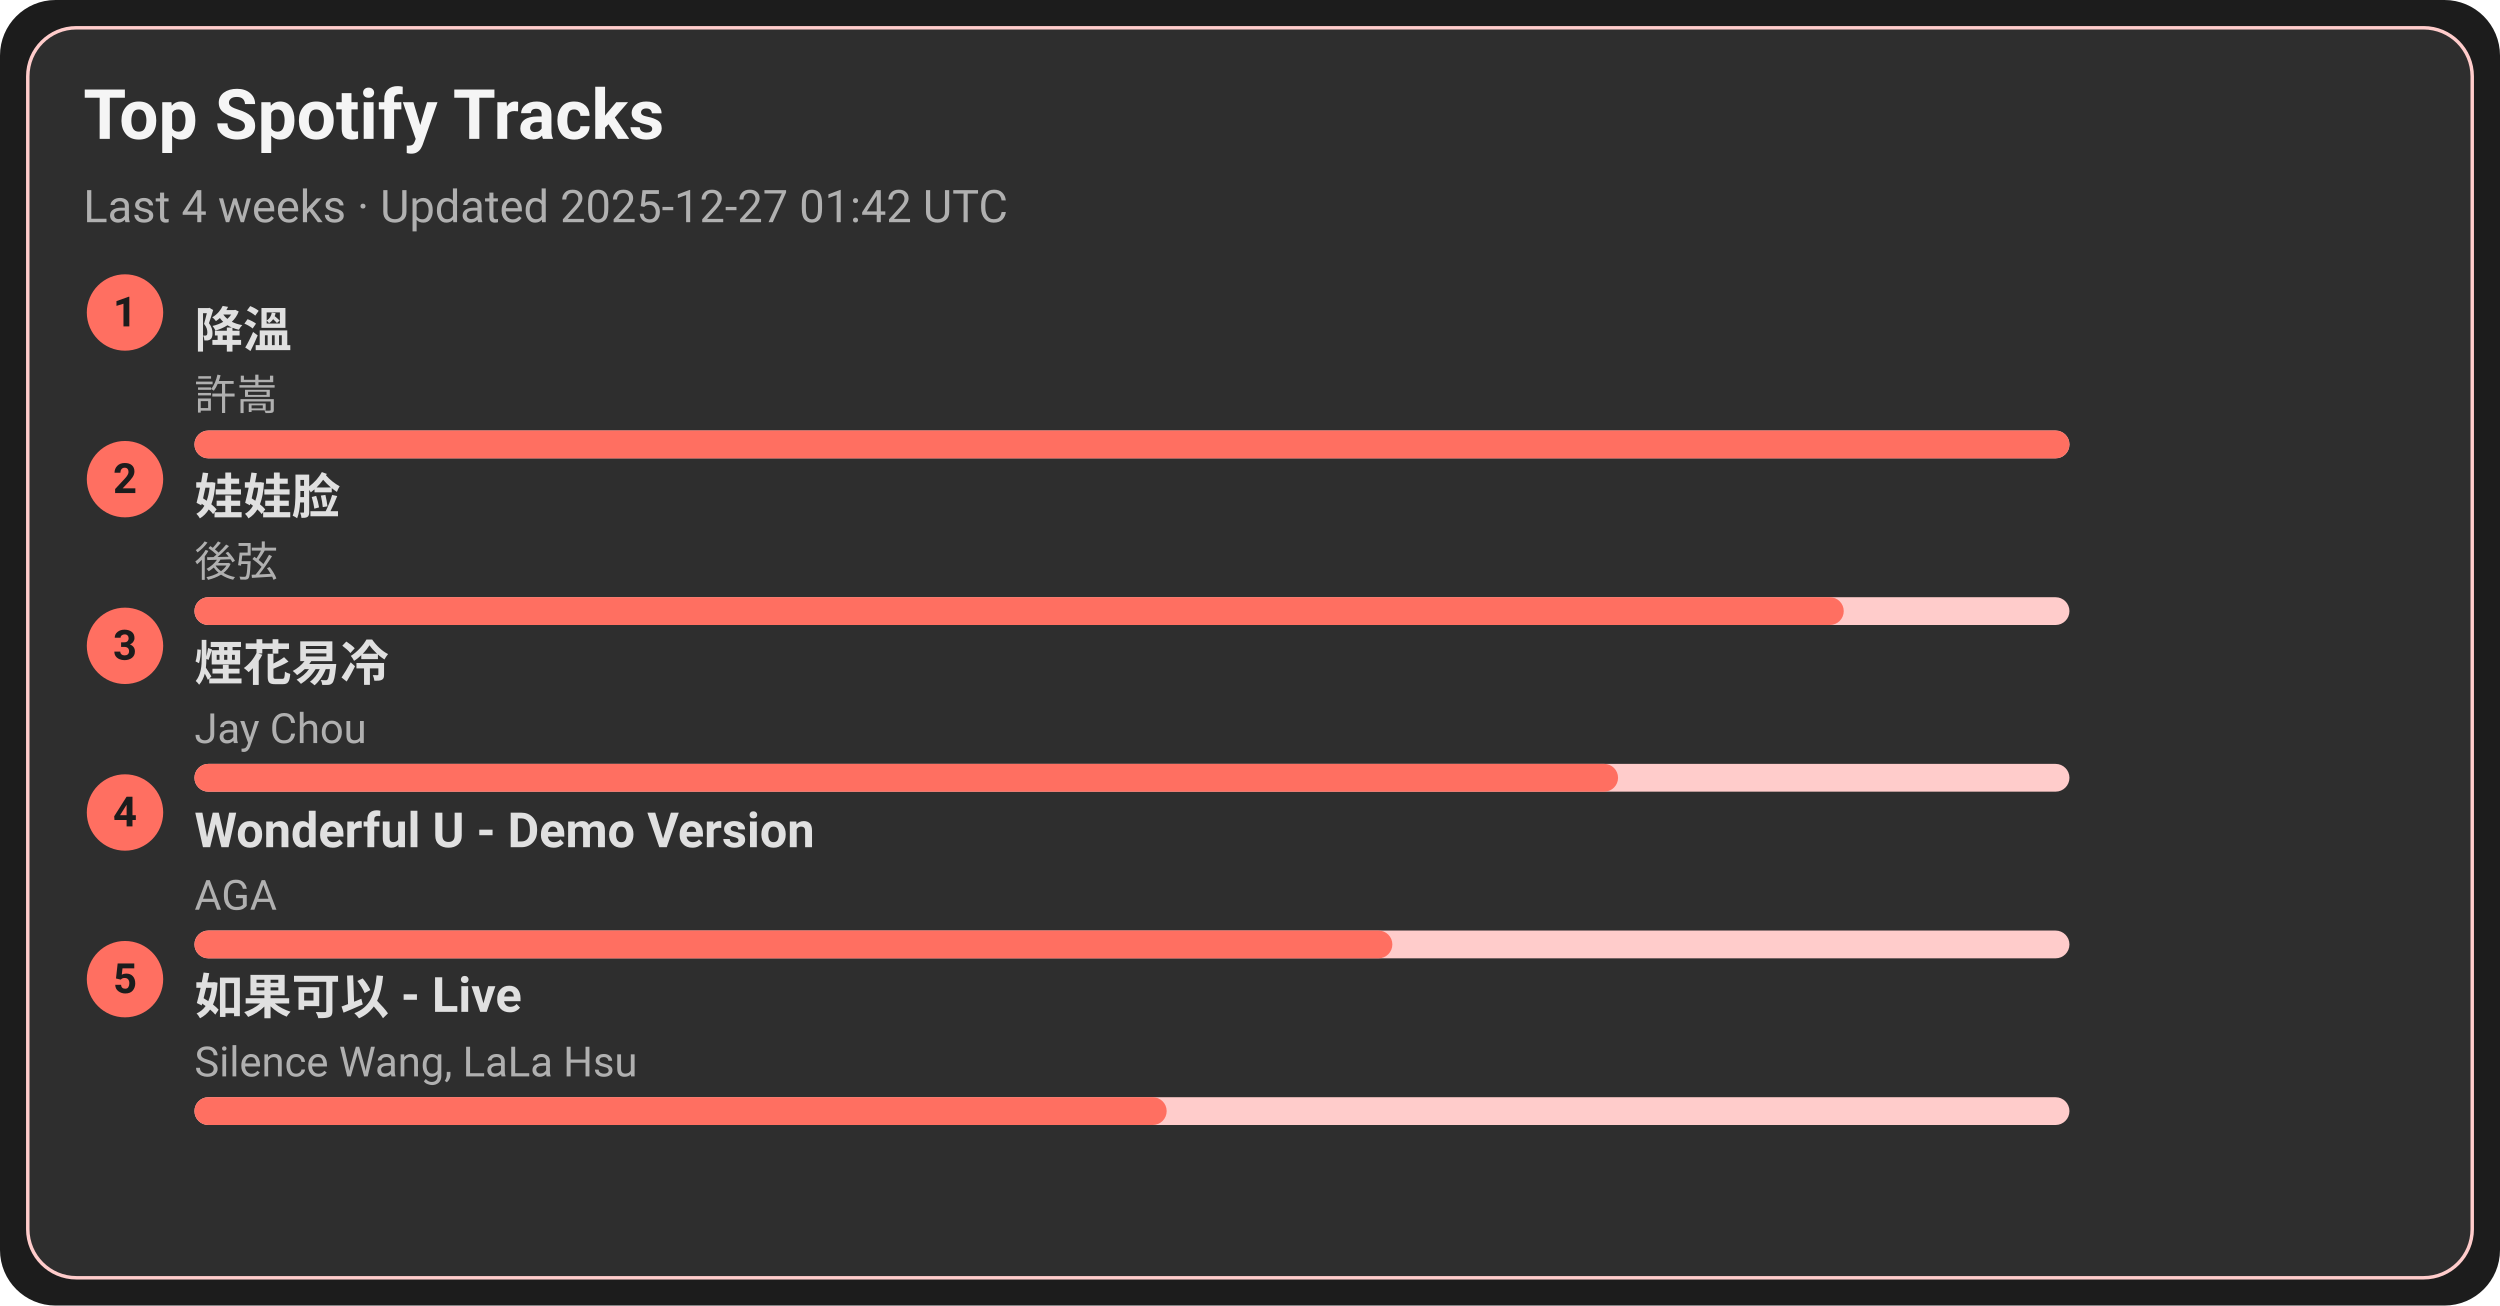
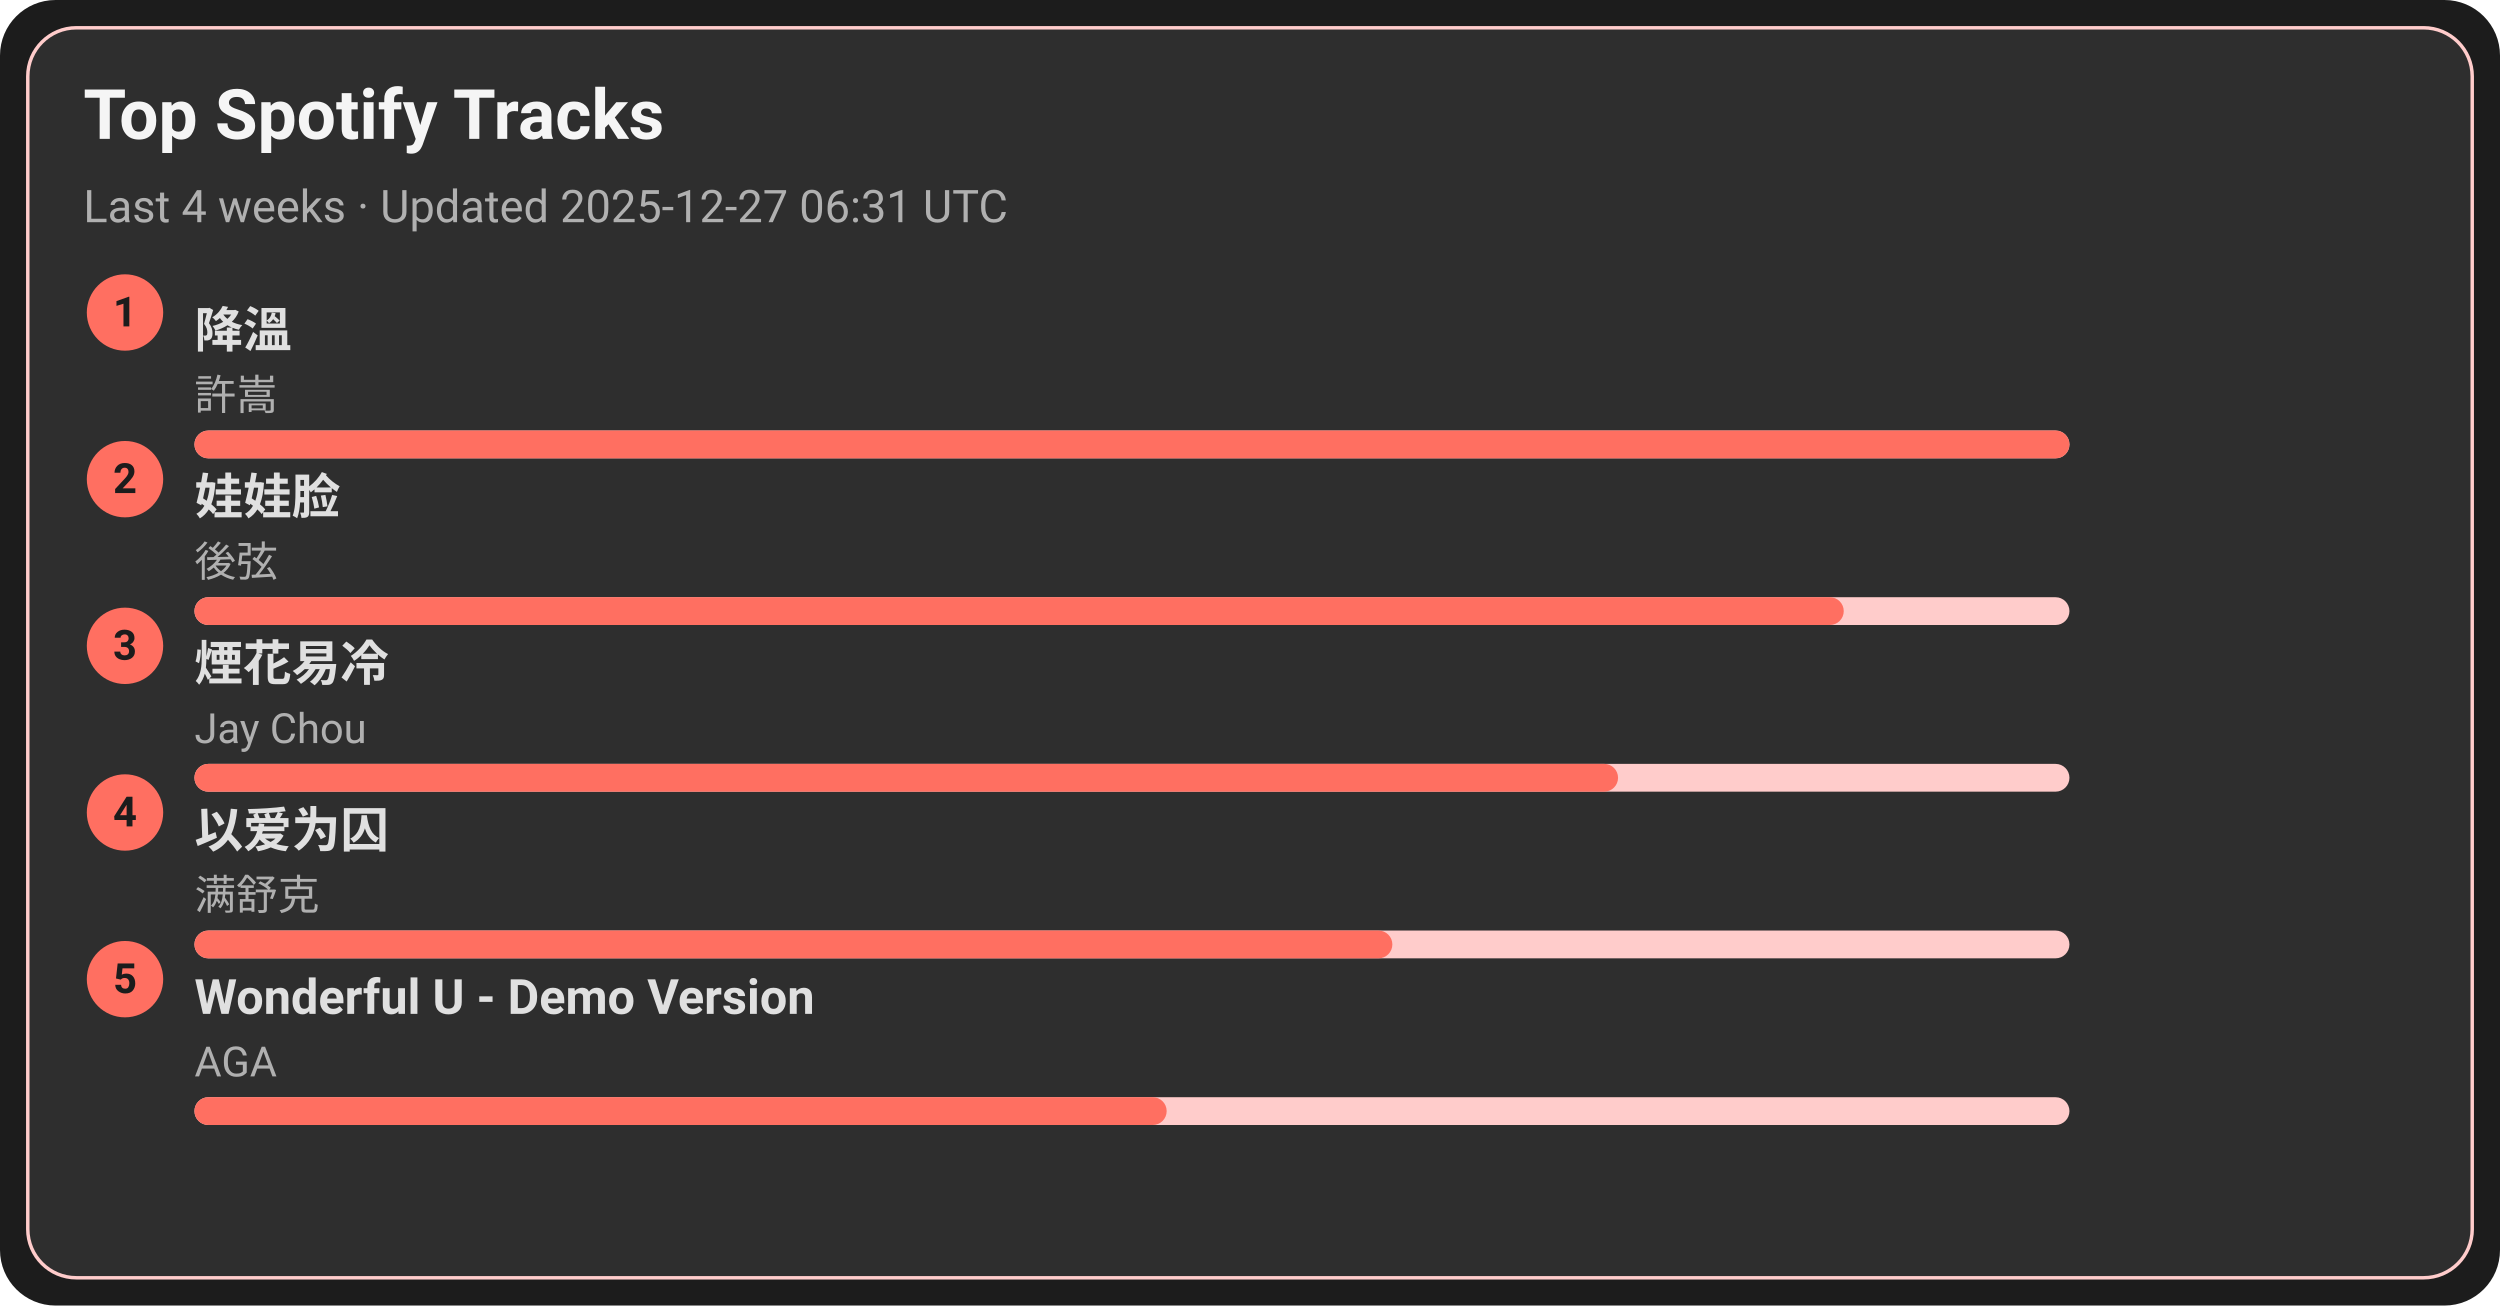
<svg xmlns="http://www.w3.org/2000/svg" width="720" height="376" viewBox="0 0 720 376">
  <style>text{font-family:-apple-system,BlinkMacSystemFont,Segoe UI,Roboto,Ubuntu,Helvetica Neue,Arial,Noto Sans,sans-serif}</style>
  <rect width="720" height="376" rx="16" fill="#1c1c1c" />
  <rect x="8" y="8" width="704" height="360" rx="14" fill="#2e2e2e" stroke="#ffcccb" />
  <text x="24" y="40" font-size="20" fill="#f5f5f5" font-weight="600">Top Spotify Tracks</text>
-   <text x="24" y="64" font-size="13" fill="#b0b0b0">Last 4 weeks · Updated 2025-12-27 01:42 UTC</text>
+   <text x="24" y="64" font-size="13" fill="#b0b0b0">Last 4 weeks · Updated 2025-12-27 06:31 UTC</text>
  <circle cx="36" cy="90" r="11" fill="#ff6f61" />
  <text x="36" y="94" text-anchor="middle" font-size="12" fill="#1c1c1c" font-weight="700">1</text>
  <a href="https://open.spotify.com/track/2q9uhrOfyOnBa3oWR1PfYT" target="_blank" rel="noopener noreferrer">
    <text x="56" y="100" font-size="14" fill="#e0e0e0" font-weight="600">降溫</text>
  </a>
  <text x="56" y="118" font-size="12" fill="#b0b0b0">許嵩</text>
  <rect x="56" y="124" width="540" height="8" rx="4" fill="#ffcccb" />
  <rect x="56" y="124" width="540" height="8" rx="4" fill="#ff6f61" />
  <circle cx="36" cy="138" r="11" fill="#ff6f61" />
  <text x="36" y="142" text-anchor="middle" font-size="12" fill="#1c1c1c" font-weight="700">2</text>
  <a href="https://open.spotify.com/track/08ouEICweFmqfgPJnRIQkE" target="_blank" rel="noopener noreferrer">
    <text x="56" y="148" font-size="14" fill="#e0e0e0" font-weight="600">娃娃脸</text>
  </a>
  <text x="56" y="166" font-size="12" fill="#b0b0b0">後弦</text>
  <rect x="56" y="172" width="540" height="8" rx="4" fill="#ffcccb" />
  <rect x="56" y="172" width="475" height="8" rx="4" fill="#ff6f61" />
  <circle cx="36" cy="186" r="11" fill="#ff6f61" />
  <text x="36" y="190" text-anchor="middle" font-size="12" fill="#1c1c1c" font-weight="700">3</text>
  <a href="https://open.spotify.com/track/24beWW0pQCJEF3IVSpIryu" target="_blank" rel="noopener noreferrer">
    <text x="56" y="196" font-size="14" fill="#e0e0e0" font-weight="600">煙花易冷</text>
  </a>
  <text x="56" y="214" font-size="12" fill="#b0b0b0">Jay Chou</text>
  <rect x="56" y="220" width="540" height="8" rx="4" fill="#ffcccb" />
  <rect x="56" y="220" width="410" height="8" rx="4" fill="#ff6f61" />
  <circle cx="36" cy="234" r="11" fill="#ff6f61" />
  <text x="36" y="238" text-anchor="middle" font-size="12" fill="#1c1c1c" font-weight="700">4</text>
-   <a href="https://open.spotify.com/track/2eSNpIOFoi1Q8wxw6CycXJ" target="_blank" rel="noopener noreferrer">
-     <text x="56" y="244" font-size="14" fill="#e0e0e0" font-weight="600">Wonderful U - Demo Version</text>
+   <a href="https://open.spotify.com/track/0RW2LEfGQK5BaIho6sSLqf" target="_blank" rel="noopener noreferrer">
+     <text x="56" y="244" font-size="14" fill="#e0e0e0" font-weight="600">以爱为囚</text>
  </a>
-   <text x="56" y="262" font-size="12" fill="#b0b0b0">AGA</text>
+   <text x="56" y="262" font-size="12" fill="#b0b0b0">满舒克</text>
  <rect x="56" y="268" width="540" height="8" rx="4" fill="#ffcccb" />
  <rect x="56" y="268" width="345" height="8" rx="4" fill="#ff6f61" />
  <circle cx="36" cy="282" r="11" fill="#ff6f61" />
  <text x="36" y="286" text-anchor="middle" font-size="12" fill="#1c1c1c" font-weight="700">5</text>
-   <a href="https://open.spotify.com/track/6IF65dJzfmPcX7jwDegwoo" target="_blank" rel="noopener noreferrer">
-     <text x="56" y="292" font-size="14" fill="#e0e0e0" font-weight="600">如果可以 - Live</text>
+   <a href="https://open.spotify.com/track/2eSNpIOFoi1Q8wxw6CycXJ" target="_blank" rel="noopener noreferrer">
+     <text x="56" y="292" font-size="14" fill="#e0e0e0" font-weight="600">Wonderful U - Demo Version</text>
  </a>
-   <text x="56" y="310" font-size="12" fill="#b0b0b0">Silence Wang, LaLa Hsu</text>
+   <text x="56" y="310" font-size="12" fill="#b0b0b0">AGA</text>
  <rect x="56" y="316" width="540" height="8" rx="4" fill="#ffcccb" />
  <rect x="56" y="316" width="280" height="8" rx="4" fill="#ff6f61" />
</svg>
